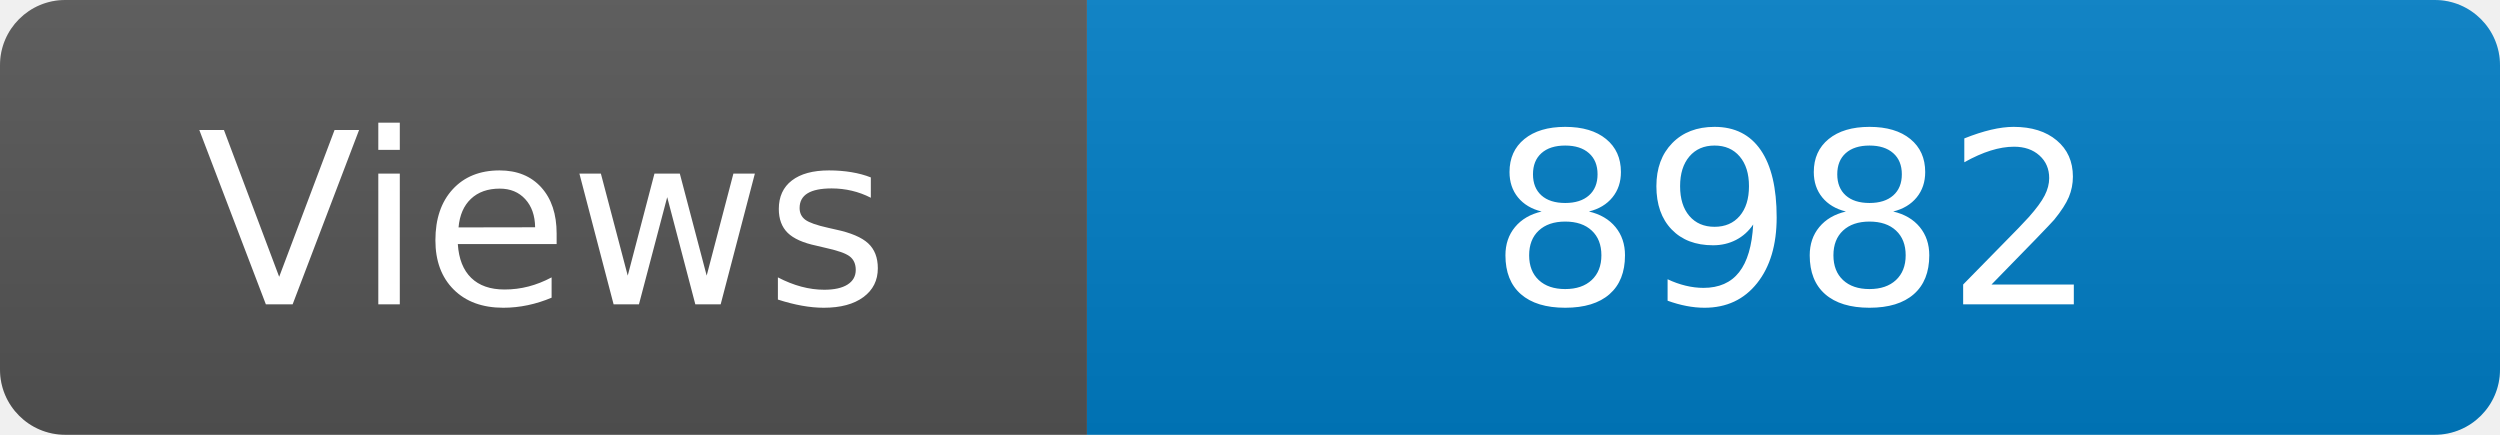
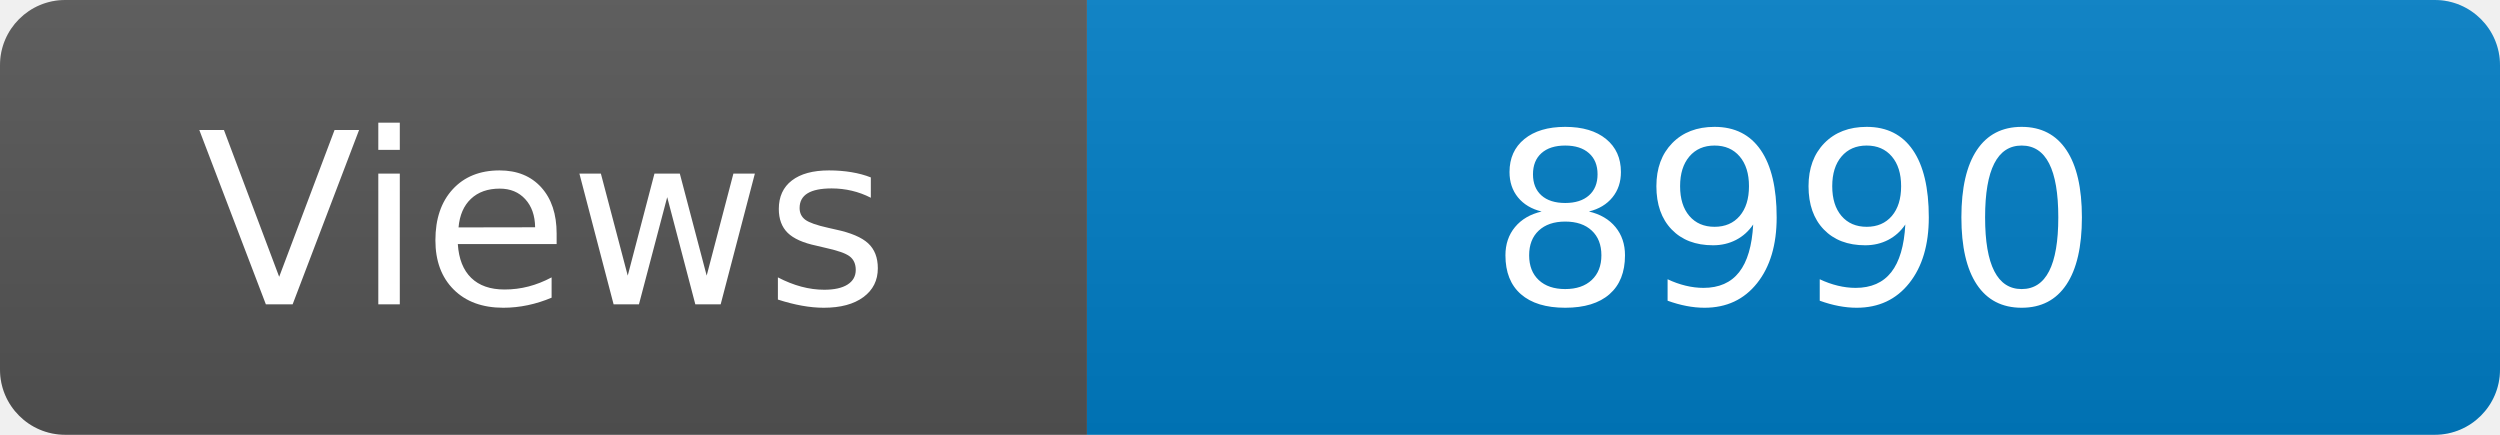
<svg xmlns="http://www.w3.org/2000/svg" width="115" height="20" role="img" aria-label="Maintained?: yes">
  <linearGradient id="s" x2="0" y2="100%">
    <stop offset="0" stop-color="#bbb" stop-opacity=".1" />
    <stop offset="1" stop-opacity=".1" />
  </linearGradient>
  <clipPath id="r">
    <rect width="115" height="20" rx="3" fill="#fff" />
  </clipPath>
  <g clip-path="url(#r)">
    <rect width="50" height="20" fill="#555" />
    <rect x="50" width="160" height="20" fill="#007ec6" />
    <rect width="115" height="20" fill="url(#s)" />
  </g>
  <g fill="#fff" text-anchor="middle" font-family="Verdana,Geneva,DejaVu Sans,sans-serif" font-size="110">
    <text x="250" y="140" transform="scale(.1)" fill="#fff">Views</text>
-     <text x="825" y="140" transform="scale(.1)" fill="#fff">8982</text>
+     <text x="825" y="140" transform="scale(.1)" fill="#fff">8990</text>
  </g>
</svg>
